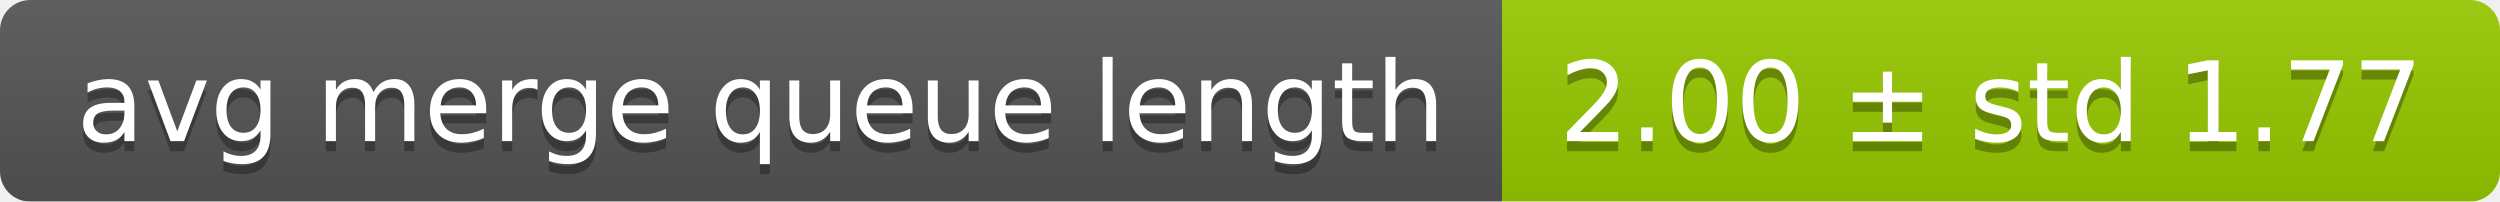
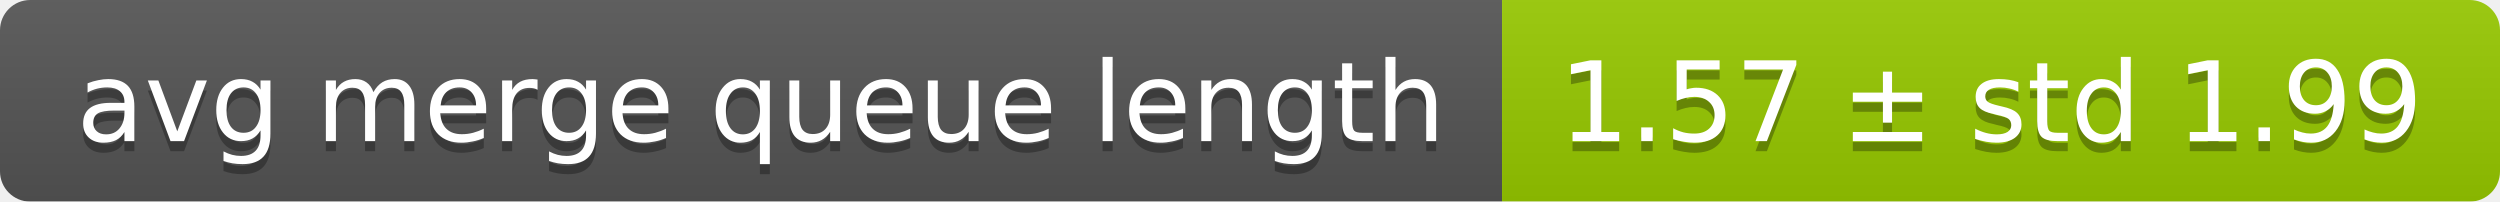
<svg xmlns="http://www.w3.org/2000/svg" width="248" height="20">
  <linearGradient id="smooth" x2="0" y2="100%">
    <stop offset="0" stop-color="#bbb" stop-opacity=".1" />
    <stop offset="1" stop-opacity=".1" />
  </linearGradient>
  <mask id="round">
    <rect width="248" height="20" rx="3" fill="#fff" />
  </mask>
  <g mask="url(#round)">
    <rect width="149" height="20" fill="#555" />
    <rect x="149" width="99" height="20" fill="#97ca00" />
    <rect width="248" height="20" fill="url(#smooth)" />
  </g>
  <g fill="#fff" text-anchor="middle" font-family="DejaVu Sans,Verdana,Geneva,sans-serif" font-size="11">
    <text x="75.5" y="15" fill="#010101" fill-opacity=".3">avg merge queue length</text>
    <text x="75.5" y="14">avg merge queue length</text>
-     <text x="197.5" y="15" fill="#010101" fill-opacity=".3">2.00 ± std 1.77</text>
-     <text x="197.5" y="14">2.00 ± std 1.77</text>
+     <text x="197.5" y="15" fill="#010101" fill-opacity=".3">1.57 ± std 1.99</text>
+     <text x="197.5" y="14">1.57 ± std 1.99</text>
  </g>
</svg>
